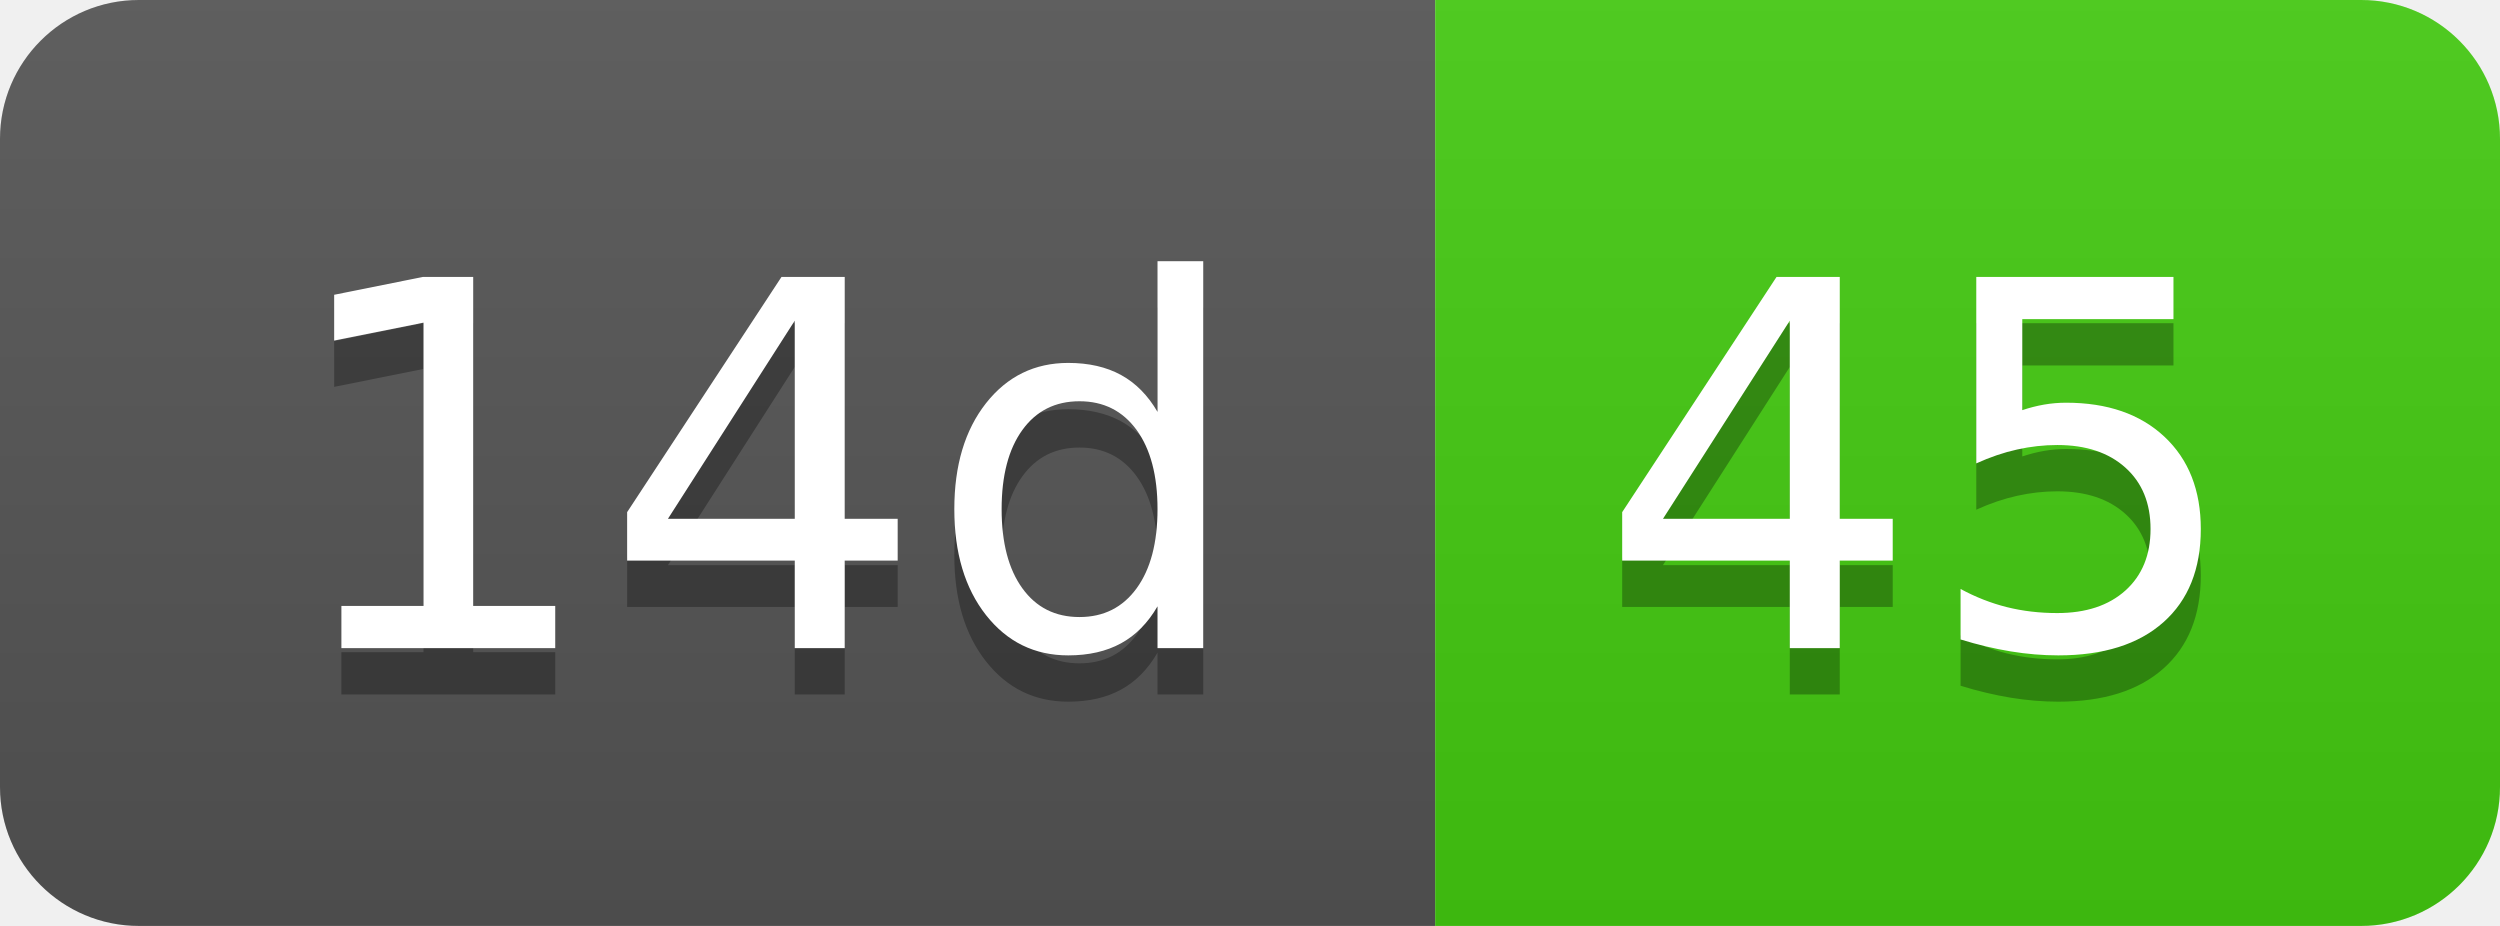
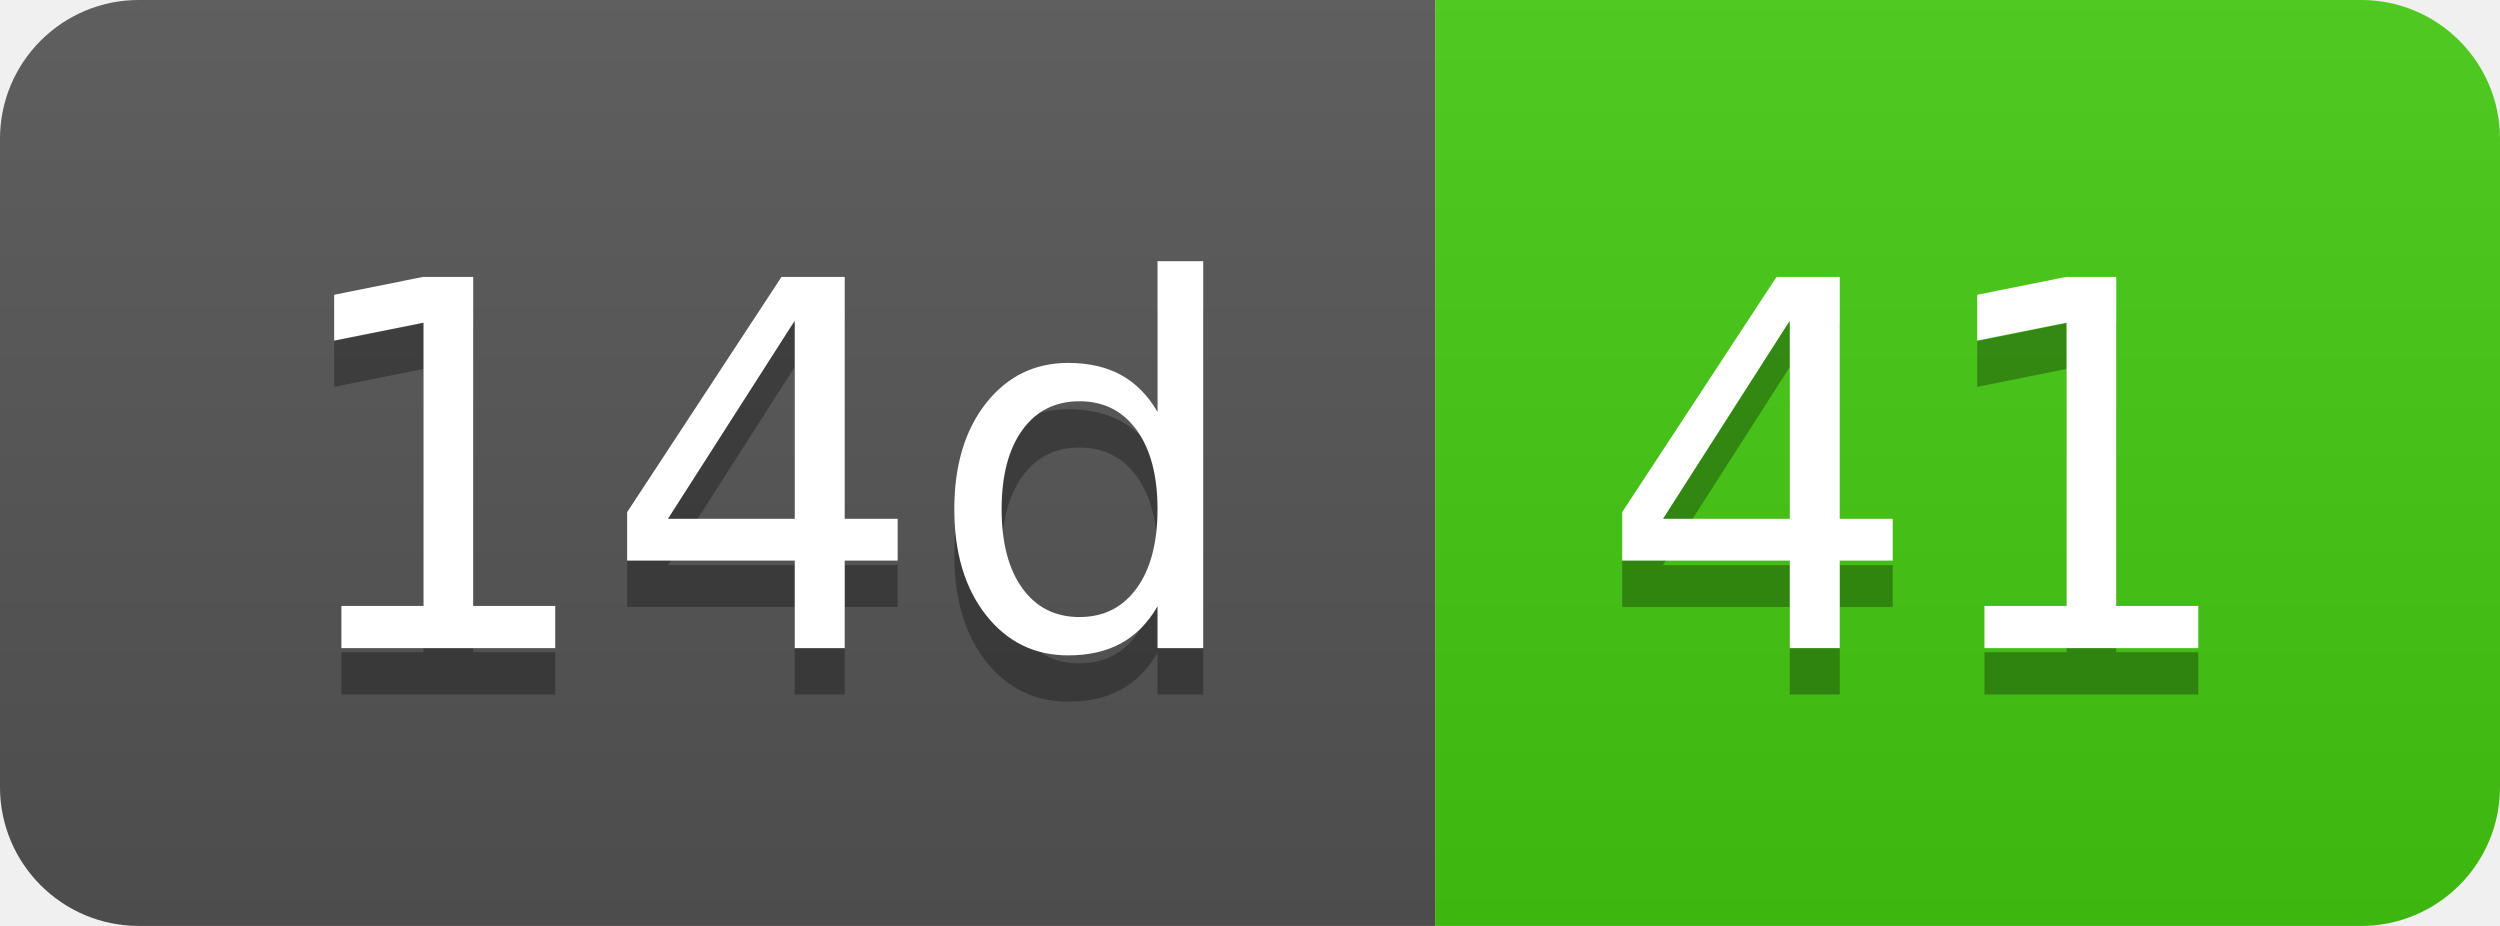
- <svg xmlns="http://www.w3.org/2000/svg" width="54" height="20" role="img" aria-label="14d: 45">
+ <svg xmlns="http://www.w3.org/2000/svg" width="54" height="20" role="img" aria-label="14d: 41">
  <linearGradient id="s" x2="0" y2="100%">
    <stop offset="0" stop-color="#bbb" stop-opacity=".1" />
    <stop offset="1" stop-opacity=".1" />
  </linearGradient>
  <clipPath id="r">
    <rect width="54" height="20" rx="3" fill="#fff" />
  </clipPath>
  <g clip-path="url(#r)">
    <rect width="31" height="20" fill="#555" />
    <rect x="31" width="23" height="20" fill="#4c1" />
    <rect width="54" height="20" fill="url(#s)" />
  </g>
  <g fill="#fff" text-anchor="middle" font-family="Verdana,Geneva,DejaVu Sans,sans-serif" text-rendering="geometricPrecision" font-size="110">
    <text aria-hidden="true" x="165" y="150" fill="#010101" fill-opacity=".3" transform="scale(.1)" textLength="210">14d</text>
    <text x="165" y="140" transform="scale(.1)" fill="#fff" textLength="210">14d</text>
-     <text aria-hidden="true" x="415" y="150" fill="#010101" fill-opacity=".3" transform="scale(.1)" textLength="130">45</text>
-     <text x="415" y="140" transform="scale(.1)" fill="#fff" textLength="130">45</text>
+     <text aria-hidden="true" x="415" y="150" fill="#010101" fill-opacity=".3" transform="scale(.1)" textLength="130">41</text>
+     <text x="415" y="140" transform="scale(.1)" fill="#fff" textLength="130">41</text>
  </g>
</svg>
